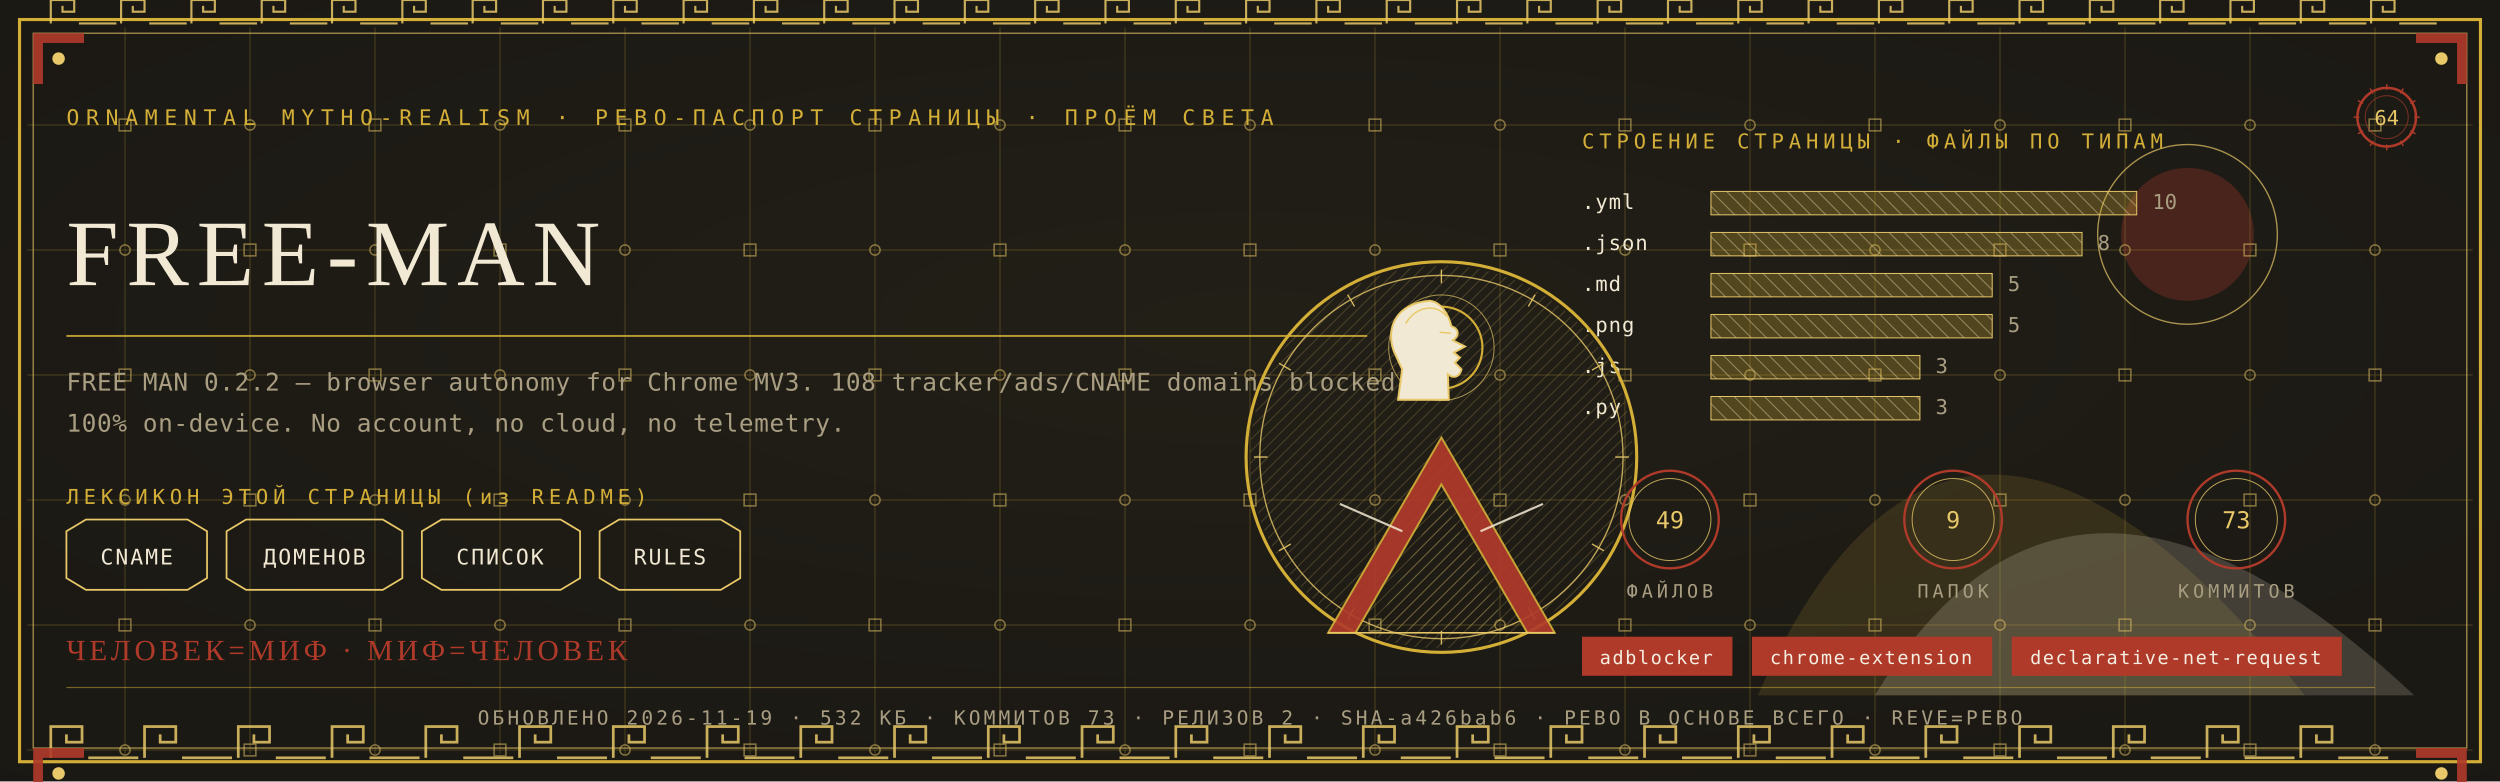
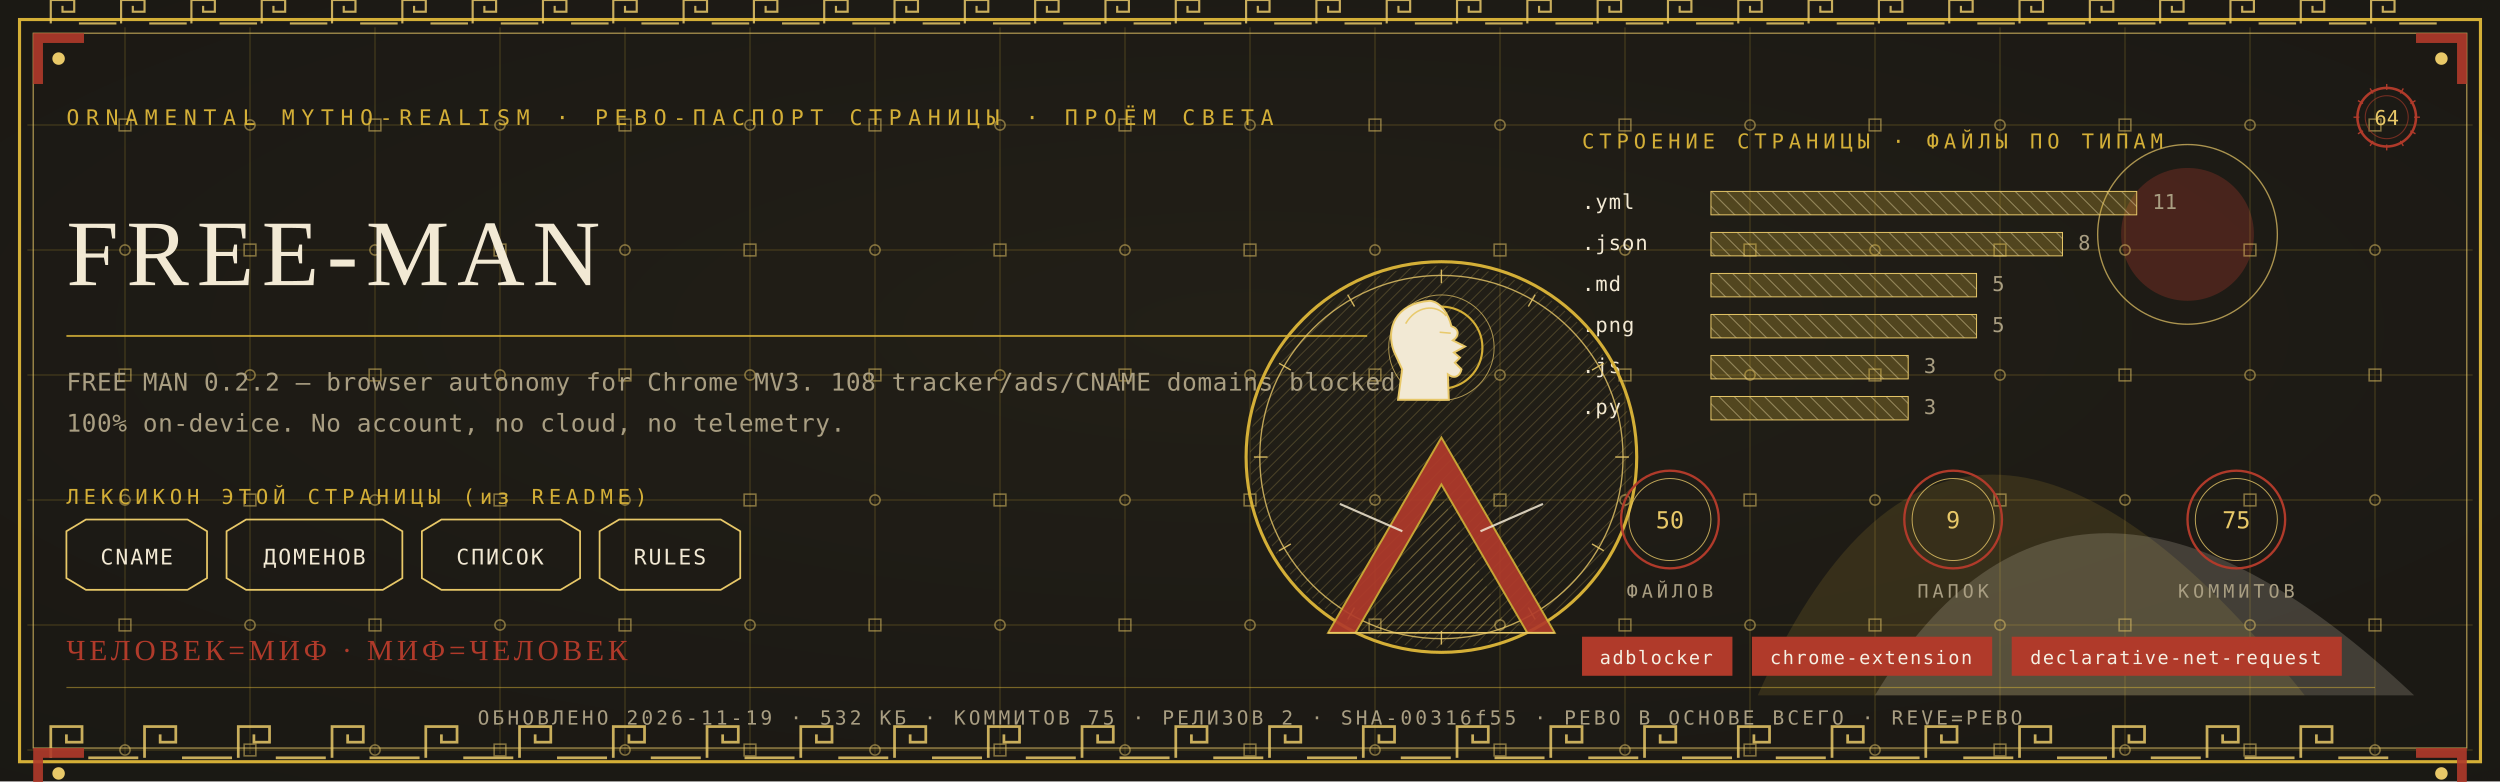
<svg xmlns="http://www.w3.org/2000/svg" viewBox="0 0 1280 400" width="1280" height="400">
  <defs>
    <radialGradient id="rp64" cx="0.5" cy="0.42" r="1.1">
      <stop offset="0" stop-color="#232017" />
      <stop offset="1" stop-color="#171512" />
    </radialGradient>
    <pattern id="hatchm" width="4.2" height="4.2" patternUnits="userSpaceOnUse" patternTransform="rotate(45)">
      <rect width="4.2" height="4.2" fill="none" />
      <line x1="0" y1="0" x2="0" y2="4.2" stroke="#E8C868" stroke-width="0.5" />
    </pattern>
    <pattern id="hatchv" width="5.5" height="5.5" patternUnits="userSpaceOnUse" patternTransform="rotate(-45)">
      <rect width="5.5" height="5.5" fill="none" />
      <line x1="0" y1="0" x2="0" y2="5.5" stroke="#F2E9D4" stroke-width="0.5" />
    </pattern>
  </defs>
  <rect width="1280" height="400" fill="#171512" />
  <rect width="1280" height="400" fill="url(#rp64)" opacity="0.94" />
  <path d="M 900 356 Q 1000 130 1180 356 Z" fill="#D4AF37" opacity="0.14" />
  <path d="M 960 356 Q 1060 190 1236 356 Z" fill="#F2E9D4" opacity="0.18" />
  <circle cx="1120" cy="120" r="34" fill="#B03A2A" opacity="0.30" />
  <circle cx="1120" cy="120" r="46" fill="none" stroke="#E8C868" stroke-width="0.7" opacity="0.7" />
  <g stroke="#D4AF37" stroke-width="0.45" opacity="0.30">
    <line x1="64" y1="14" x2="64" y2="386" />
    <line x1="128" y1="14" x2="128" y2="386" />
    <line x1="192" y1="14" x2="192" y2="386" />
    <line x1="256" y1="14" x2="256" y2="386" />
    <line x1="320" y1="14" x2="320" y2="386" />
    <line x1="384" y1="14" x2="384" y2="386" />
    <line x1="448" y1="14" x2="448" y2="386" />
    <line x1="512" y1="14" x2="512" y2="386" />
    <line x1="576" y1="14" x2="576" y2="386" />
    <line x1="640" y1="14" x2="640" y2="386" />
    <line x1="704" y1="14" x2="704" y2="386" />
    <line x1="768" y1="14" x2="768" y2="386" />
    <line x1="832" y1="14" x2="832" y2="386" />
    <line x1="896" y1="14" x2="896" y2="386" />
    <line x1="960" y1="14" x2="960" y2="386" />
    <line x1="1024" y1="14" x2="1024" y2="386" />
    <line x1="1088" y1="14" x2="1088" y2="386" />
    <line x1="1152" y1="14" x2="1152" y2="386" />
    <line x1="1216" y1="14" x2="1216" y2="386" />
    <line x1="14" y1="64" x2="1266" y2="64" />
    <line x1="14" y1="128" x2="1266" y2="128" />
    <line x1="14" y1="192" x2="1266" y2="192" />
    <line x1="14" y1="256" x2="1266" y2="256" />
    <line x1="14" y1="320" x2="1266" y2="320" />
    <line x1="14" y1="384" x2="1266" y2="384" />
  </g>
  <g fill="none" stroke="#E8C868" stroke-width="0.8" opacity="0.5">
    <rect x="61" y="61" width="6" height="6" />
    <circle cx="64" cy="128" r="2.6" />
    <rect x="61" y="189" width="6" height="6" />
    <circle cx="64" cy="256" r="2.6" />
    <rect x="61" y="317" width="6" height="6" />
    <circle cx="64" cy="384" r="2.6" />
    <circle cx="128" cy="64" r="2.6" />
    <rect x="125" y="125" width="6" height="6" />
    <circle cx="128" cy="192" r="2.6" />
    <rect x="125" y="253" width="6" height="6" />
    <circle cx="128" cy="320" r="2.6" />
    <rect x="125" y="381" width="6" height="6" />
    <rect x="189" y="61" width="6" height="6" />
    <circle cx="192" cy="128" r="2.6" />
    <rect x="189" y="189" width="6" height="6" />
    <circle cx="192" cy="256" r="2.6" />
    <rect x="189" y="317" width="6" height="6" />
    <circle cx="192" cy="384" r="2.6" />
    <circle cx="256" cy="64" r="2.6" />
    <rect x="253" y="125" width="6" height="6" />
    <circle cx="256" cy="192" r="2.6" />
    <rect x="253" y="253" width="6" height="6" />
    <circle cx="256" cy="320" r="2.6" />
    <rect x="253" y="381" width="6" height="6" />
    <rect x="317" y="61" width="6" height="6" />
    <circle cx="320" cy="128" r="2.6" />
    <rect x="317" y="189" width="6" height="6" />
    <circle cx="320" cy="256" r="2.6" />
    <rect x="317" y="317" width="6" height="6" />
    <circle cx="320" cy="384" r="2.6" />
    <circle cx="384" cy="64" r="2.6" />
    <rect x="381" y="125" width="6" height="6" />
    <circle cx="384" cy="192" r="2.6" />
    <rect x="381" y="253" width="6" height="6" />
    <circle cx="384" cy="320" r="2.6" />
    <rect x="381" y="381" width="6" height="6" />
    <rect x="445" y="61" width="6" height="6" />
    <circle cx="448" cy="128" r="2.6" />
    <rect x="445" y="189" width="6" height="6" />
    <circle cx="448" cy="256" r="2.6" />
    <rect x="445" y="317" width="6" height="6" />
    <circle cx="448" cy="384" r="2.6" />
    <circle cx="512" cy="64" r="2.6" />
    <rect x="509" y="125" width="6" height="6" />
    <circle cx="512" cy="192" r="2.6" />
    <rect x="509" y="253" width="6" height="6" />
    <circle cx="512" cy="320" r="2.6" />
    <rect x="509" y="381" width="6" height="6" />
    <rect x="573" y="61" width="6" height="6" />
    <circle cx="576" cy="128" r="2.6" />
    <rect x="573" y="189" width="6" height="6" />
    <circle cx="576" cy="256" r="2.6" />
    <rect x="573" y="317" width="6" height="6" />
    <circle cx="576" cy="384" r="2.6" />
    <circle cx="640" cy="64" r="2.6" />
    <rect x="637" y="125" width="6" height="6" />
    <circle cx="640" cy="192" r="2.6" />
    <rect x="637" y="253" width="6" height="6" />
    <circle cx="640" cy="320" r="2.6" />
    <rect x="637" y="381" width="6" height="6" />
    <rect x="701" y="61" width="6" height="6" />
    <circle cx="704" cy="128" r="2.6" />
    <rect x="701" y="189" width="6" height="6" />
    <circle cx="704" cy="256" r="2.6" />
    <rect x="701" y="317" width="6" height="6" />
    <circle cx="704" cy="384" r="2.6" />
    <circle cx="768" cy="64" r="2.6" />
    <rect x="765" y="125" width="6" height="6" />
    <circle cx="768" cy="192" r="2.6" />
    <rect x="765" y="253" width="6" height="6" />
    <circle cx="768" cy="320" r="2.6" />
    <rect x="765" y="381" width="6" height="6" />
    <rect x="829" y="61" width="6" height="6" />
    <circle cx="832" cy="128" r="2.6" />
    <rect x="829" y="189" width="6" height="6" />
    <circle cx="832" cy="256" r="2.6" />
    <rect x="829" y="317" width="6" height="6" />
    <circle cx="832" cy="384" r="2.6" />
    <circle cx="896" cy="64" r="2.6" />
    <rect x="893" y="125" width="6" height="6" />
    <circle cx="896" cy="192" r="2.6" />
    <rect x="893" y="253" width="6" height="6" />
    <circle cx="896" cy="320" r="2.6" />
    <rect x="893" y="381" width="6" height="6" />
    <rect x="957" y="61" width="6" height="6" />
    <circle cx="960" cy="128" r="2.6" />
    <rect x="957" y="189" width="6" height="6" />
    <circle cx="960" cy="256" r="2.6" />
    <rect x="957" y="317" width="6" height="6" />
    <circle cx="960" cy="384" r="2.6" />
    <circle cx="1024" cy="64" r="2.6" />
    <rect x="1021" y="125" width="6" height="6" />
    <circle cx="1024" cy="192" r="2.6" />
    <rect x="1021" y="253" width="6" height="6" />
    <circle cx="1024" cy="320" r="2.6" />
    <rect x="1021" y="381" width="6" height="6" />
    <rect x="1085" y="61" width="6" height="6" />
    <circle cx="1088" cy="128" r="2.6" />
    <rect x="1085" y="189" width="6" height="6" />
    <circle cx="1088" cy="256" r="2.6" />
    <rect x="1085" y="317" width="6" height="6" />
    <circle cx="1088" cy="384" r="2.6" />
    <circle cx="1152" cy="64" r="2.6" />
    <rect x="1149" y="125" width="6" height="6" />
    <circle cx="1152" cy="192" r="2.6" />
    <rect x="1149" y="253" width="6" height="6" />
    <circle cx="1152" cy="320" r="2.6" />
    <rect x="1149" y="381" width="6" height="6" />
    <rect x="1213" y="61" width="6" height="6" />
    <circle cx="1216" cy="128" r="2.6" />
    <rect x="1213" y="189" width="6" height="6" />
    <circle cx="1216" cy="256" r="2.6" />
    <rect x="1213" y="317" width="6" height="6" />
    <circle cx="1216" cy="384" r="2.6" />
  </g>
  <rect x="10" y="10" width="1260" height="380" fill="none" stroke="#D4AF37" stroke-width="1.6" />
  <rect x="17" y="17" width="1246" height="366" fill="none" stroke="#E8C868" stroke-width="0.6" opacity="0.75" />
  <g fill="none" stroke="#E8C868" stroke-width="1.4" opacity="0.85">
    <path d="M 26 388 L 26 372 L 42 372 L 42 380.0 L 34.0 380.0 L 34.0 376.0" />
    <line x1="45.2" y1="388" x2="70.8" y2="388" />
    <path d="M 74 388 L 74 372 L 90 372 L 90 380.0 L 82.0 380.0 L 82.0 376.0" />
    <line x1="93.2" y1="388" x2="118.8" y2="388" />
    <path d="M 122 388 L 122 372 L 138 372 L 138 380.0 L 130.0 380.0 L 130.0 376.0" />
    <line x1="141.2" y1="388" x2="166.8" y2="388" />
    <path d="M 170 388 L 170 372 L 186 372 L 186 380.0 L 178.0 380.0 L 178.0 376.0" />
    <line x1="189.2" y1="388" x2="214.8" y2="388" />
    <path d="M 218 388 L 218 372 L 234 372 L 234 380.0 L 226.0 380.0 L 226.0 376.0" />
    <line x1="237.2" y1="388" x2="262.8" y2="388" />
    <path d="M 266 388 L 266 372 L 282 372 L 282 380.0 L 274.0 380.0 L 274.0 376.0" />
    <line x1="285.2" y1="388" x2="310.8" y2="388" />
    <path d="M 314 388 L 314 372 L 330 372 L 330 380.0 L 322.0 380.0 L 322.0 376.0" />
    <line x1="333.2" y1="388" x2="358.8" y2="388" />
    <path d="M 362 388 L 362 372 L 378 372 L 378 380.0 L 370.0 380.0 L 370.0 376.0" />
    <line x1="381.2" y1="388" x2="406.8" y2="388" />
    <path d="M 410 388 L 410 372 L 426 372 L 426 380.0 L 418.0 380.0 L 418.0 376.0" />
    <line x1="429.2" y1="388" x2="454.8" y2="388" />
    <path d="M 458 388 L 458 372 L 474 372 L 474 380.0 L 466.0 380.0 L 466.0 376.0" />
    <line x1="477.2" y1="388" x2="502.8" y2="388" />
    <path d="M 506 388 L 506 372 L 522 372 L 522 380.0 L 514.0 380.0 L 514.0 376.0" />
    <line x1="525.2" y1="388" x2="550.8" y2="388" />
    <path d="M 554 388 L 554 372 L 570 372 L 570 380.0 L 562.0 380.0 L 562.0 376.0" />
    <line x1="573.2" y1="388" x2="598.8" y2="388" />
    <path d="M 602 388 L 602 372 L 618 372 L 618 380.0 L 610.0 380.0 L 610.0 376.0" />
    <line x1="621.2" y1="388" x2="646.8" y2="388" />
    <path d="M 650 388 L 650 372 L 666 372 L 666 380.0 L 658.0 380.0 L 658.0 376.0" />
    <line x1="669.2" y1="388" x2="694.8" y2="388" />
    <path d="M 698 388 L 698 372 L 714 372 L 714 380.0 L 706.0 380.0 L 706.0 376.0" />
    <line x1="717.2" y1="388" x2="742.8" y2="388" />
    <path d="M 746 388 L 746 372 L 762 372 L 762 380.0 L 754.0 380.0 L 754.0 376.0" />
    <line x1="765.2" y1="388" x2="790.8" y2="388" />
    <path d="M 794 388 L 794 372 L 810 372 L 810 380.0 L 802.0 380.0 L 802.0 376.0" />
    <line x1="813.2" y1="388" x2="838.8" y2="388" />
    <path d="M 842 388 L 842 372 L 858 372 L 858 380.0 L 850.0 380.0 L 850.0 376.0" />
    <line x1="861.2" y1="388" x2="886.8" y2="388" />
    <path d="M 890 388 L 890 372 L 906 372 L 906 380.0 L 898.0 380.0 L 898.0 376.0" />
    <line x1="909.2" y1="388" x2="934.8" y2="388" />
    <path d="M 938 388 L 938 372 L 954 372 L 954 380.0 L 946.0 380.0 L 946.0 376.0" />
    <line x1="957.2" y1="388" x2="982.8" y2="388" />
    <path d="M 986 388 L 986 372 L 1002 372 L 1002 380.0 L 994.0 380.0 L 994.0 376.0" />
    <line x1="1005.2" y1="388" x2="1030.8" y2="388" />
    <path d="M 1034 388 L 1034 372 L 1050 372 L 1050 380.0 L 1042.0 380.0 L 1042.0 376.0" />
    <line x1="1053.2" y1="388" x2="1078.8" y2="388" />
    <path d="M 1082 388 L 1082 372 L 1098 372 L 1098 380.0 L 1090.0 380.0 L 1090.0 376.0" />
    <line x1="1101.2" y1="388" x2="1126.8" y2="388" />
    <path d="M 1130 388 L 1130 372 L 1146 372 L 1146 380.0 L 1138.0 380.0 L 1138.0 376.0" />
    <line x1="1149.2" y1="388" x2="1174.8" y2="388" />
    <path d="M 1178 388 L 1178 372 L 1194 372 L 1194 380.0 L 1186.0 380.0 L 1186.0 376.0" />
    <line x1="1197.2" y1="388" x2="1222.8" y2="388" />
  </g>
  <g fill="none" stroke="#E8C868" stroke-width="1.1" opacity="0.85">
    <path d="M 26 12 L 26 0 L 38 0 L 38 6.0 L 32.0 6.0 L 32.0 3.0" />
    <line x1="40.4" y1="12" x2="59.6" y2="12" />
    <path d="M 62 12 L 62 0 L 74 0 L 74 6.0 L 68.0 6.0 L 68.0 3.0" />
    <line x1="76.4" y1="12" x2="95.6" y2="12" />
    <path d="M 98 12 L 98 0 L 110 0 L 110 6.0 L 104.0 6.0 L 104.0 3.0" />
    <line x1="112.4" y1="12" x2="131.6" y2="12" />
    <path d="M 134 12 L 134 0 L 146 0 L 146 6.0 L 140.0 6.0 L 140.0 3.0" />
    <line x1="148.4" y1="12" x2="167.6" y2="12" />
    <path d="M 170 12 L 170 0 L 182 0 L 182 6.0 L 176.0 6.0 L 176.0 3.0" />
    <line x1="184.4" y1="12" x2="203.6" y2="12" />
    <path d="M 206 12 L 206 0 L 218 0 L 218 6.0 L 212.0 6.0 L 212.0 3.0" />
    <line x1="220.4" y1="12" x2="239.6" y2="12" />
    <path d="M 242 12 L 242 0 L 254 0 L 254 6.0 L 248.0 6.0 L 248.0 3.0" />
    <line x1="256.4" y1="12" x2="275.6" y2="12" />
    <path d="M 278 12 L 278 0 L 290 0 L 290 6.0 L 284.0 6.0 L 284.0 3.0" />
    <line x1="292.4" y1="12" x2="311.6" y2="12" />
    <path d="M 314 12 L 314 0 L 326 0 L 326 6.0 L 320.0 6.0 L 320.0 3.0" />
    <line x1="328.4" y1="12" x2="347.6" y2="12" />
    <path d="M 350 12 L 350 0 L 362 0 L 362 6.0 L 356.0 6.0 L 356.0 3.0" />
    <line x1="364.4" y1="12" x2="383.6" y2="12" />
    <path d="M 386 12 L 386 0 L 398 0 L 398 6.0 L 392.0 6.0 L 392.0 3.0" />
    <line x1="400.4" y1="12" x2="419.6" y2="12" />
    <path d="M 422 12 L 422 0 L 434 0 L 434 6.0 L 428.0 6.0 L 428.0 3.0" />
    <line x1="436.4" y1="12" x2="455.6" y2="12" />
    <path d="M 458 12 L 458 0 L 470 0 L 470 6.0 L 464.0 6.0 L 464.0 3.0" />
    <line x1="472.4" y1="12" x2="491.6" y2="12" />
    <path d="M 494 12 L 494 0 L 506 0 L 506 6.0 L 500.0 6.0 L 500.0 3.0" />
    <line x1="508.4" y1="12" x2="527.6" y2="12" />
    <path d="M 530 12 L 530 0 L 542 0 L 542 6.0 L 536.0 6.0 L 536.0 3.0" />
    <line x1="544.4" y1="12" x2="563.6" y2="12" />
    <path d="M 566 12 L 566 0 L 578 0 L 578 6.0 L 572.0 6.0 L 572.0 3.0" />
    <line x1="580.4" y1="12" x2="599.6" y2="12" />
    <path d="M 602 12 L 602 0 L 614 0 L 614 6.0 L 608.0 6.0 L 608.0 3.0" />
    <line x1="616.4" y1="12" x2="635.6" y2="12" />
    <path d="M 638 12 L 638 0 L 650 0 L 650 6.0 L 644.0 6.0 L 644.0 3.0" />
    <line x1="652.4" y1="12" x2="671.6" y2="12" />
    <path d="M 674 12 L 674 0 L 686 0 L 686 6.0 L 680.0 6.0 L 680.0 3.0" />
    <line x1="688.4" y1="12" x2="707.6" y2="12" />
    <path d="M 710 12 L 710 0 L 722 0 L 722 6.0 L 716.0 6.0 L 716.0 3.0" />
    <line x1="724.4" y1="12" x2="743.6" y2="12" />
    <path d="M 746 12 L 746 0 L 758 0 L 758 6.0 L 752.0 6.0 L 752.0 3.0" />
    <line x1="760.4" y1="12" x2="779.6" y2="12" />
    <path d="M 782 12 L 782 0 L 794 0 L 794 6.0 L 788.0 6.0 L 788.0 3.0" />
    <line x1="796.4" y1="12" x2="815.6" y2="12" />
    <path d="M 818 12 L 818 0 L 830 0 L 830 6.0 L 824.0 6.0 L 824.0 3.0" />
    <line x1="832.4" y1="12" x2="851.6" y2="12" />
    <path d="M 854 12 L 854 0 L 866 0 L 866 6.0 L 860.0 6.0 L 860.0 3.0" />
    <line x1="868.4" y1="12" x2="887.6" y2="12" />
    <path d="M 890 12 L 890 0 L 902 0 L 902 6.0 L 896.0 6.0 L 896.0 3.0" />
    <line x1="904.4" y1="12" x2="923.6" y2="12" />
    <path d="M 926 12 L 926 0 L 938 0 L 938 6.0 L 932.0 6.0 L 932.0 3.0" />
    <line x1="940.4" y1="12" x2="959.6" y2="12" />
    <path d="M 962 12 L 962 0 L 974 0 L 974 6.0 L 968.0 6.0 L 968.0 3.0" />
    <line x1="976.4" y1="12" x2="995.6" y2="12" />
    <path d="M 998 12 L 998 0 L 1010 0 L 1010 6.0 L 1004.0 6.0 L 1004.0 3.0" />
    <line x1="1012.4" y1="12" x2="1031.6" y2="12" />
    <path d="M 1034 12 L 1034 0 L 1046 0 L 1046 6.0 L 1040.0 6.0 L 1040.0 3.0" />
    <line x1="1048.4" y1="12" x2="1067.6" y2="12" />
    <path d="M 1070 12 L 1070 0 L 1082 0 L 1082 6.0 L 1076.0 6.0 L 1076.0 3.0" />
    <line x1="1084.4" y1="12" x2="1103.6" y2="12" />
    <path d="M 1106 12 L 1106 0 L 1118 0 L 1118 6.0 L 1112.0 6.0 L 1112.0 3.0" />
    <line x1="1120.4" y1="12" x2="1139.6" y2="12" />
    <path d="M 1142 12 L 1142 0 L 1154 0 L 1154 6.0 L 1148.0 6.0 L 1148.0 3.0" />
    <line x1="1156.4" y1="12" x2="1175.6" y2="12" />
    <path d="M 1178 12 L 1178 0 L 1190 0 L 1190 6.0 L 1184.0 6.0 L 1184.0 3.0" />
    <line x1="1192.4" y1="12" x2="1211.6" y2="12" />
    <path d="M 1214 12 L 1214 0 L 1226 0 L 1226 6.0 L 1220.0 6.0 L 1220.0 3.0" />
    <line x1="1228.4" y1="12" x2="1247.6" y2="12" />
  </g>
  <g transform="translate(17,17) scale(1,1)">
    <path d="M 0 0 L 26 0 L 26 5 L 5 5 L 5 26 L 0 26 Z" fill="#B03A2A" opacity="0.9" />
    <circle cx="13" cy="13" r="3.2" fill="#E8C868" />
  </g>
  <g transform="translate(1263,17) scale(-1,1)">
    <path d="M 0 0 L 26 0 L 26 5 L 5 5 L 5 26 L 0 26 Z" fill="#B03A2A" opacity="0.9" />
    <circle cx="13" cy="13" r="3.2" fill="#E8C868" />
  </g>
  <g transform="translate(17,383) scale(1,1)">
    <path d="M 0 0 L 26 0 L 26 5 L 5 5 L 5 26 L 0 26 Z" fill="#B03A2A" opacity="0.9" />
    <circle cx="13" cy="13" r="3.2" fill="#E8C868" />
  </g>
  <g transform="translate(1263,383) scale(-1,1)">
    <path d="M 0 0 L 26 0 L 26 5 L 5 5 L 5 26 L 0 26 Z" fill="#B03A2A" opacity="0.9" />
    <circle cx="13" cy="13" r="3.2" fill="#E8C868" />
  </g>
  <text x="34" y="64" font-family="'Cascadia Mono', ui-monospace, Consolas, monospace" font-size="11" fill="#D4AF37" letter-spacing="3.4">ORNAMENTAL MYTHO-REALISM · РЕВО-ПАСПОРТ СТРАНИЦЫ · ПРОЁМ СВЕТА</text>
  <g transform="translate(1222,60)">
    <circle r="15" fill="none" stroke="#B03A2A" stroke-width="1.3" />
    <circle r="11" fill="none" stroke="#B03A2A" stroke-width="0.55" opacity="0.6" />
    <text y="4" text-anchor="middle" font-family="'Cascadia Mono', ui-monospace, Consolas, monospace" font-size="10.5" fill="#E8C868">64</text>
    <g stroke="#B03A2A" stroke-width="0.7">
      <line x1="0" y1="-17" x2="0" y2="-14" transform="rotate(0)" />
      <line x1="0" y1="-17" x2="0" y2="-14" transform="rotate(30)" />
      <line x1="0" y1="-17" x2="0" y2="-14" transform="rotate(60)" />
      <line x1="0" y1="-17" x2="0" y2="-14" transform="rotate(90)" />
      <line x1="0" y1="-17" x2="0" y2="-14" transform="rotate(120)" />
      <line x1="0" y1="-17" x2="0" y2="-14" transform="rotate(150)" />
      <line x1="0" y1="-17" x2="0" y2="-14" transform="rotate(180)" />
      <line x1="0" y1="-17" x2="0" y2="-14" transform="rotate(210)" />
      <line x1="0" y1="-17" x2="0" y2="-14" transform="rotate(240)" />
      <line x1="0" y1="-17" x2="0" y2="-14" transform="rotate(270)" />
      <line x1="0" y1="-17" x2="0" y2="-14" transform="rotate(300)" />
      <line x1="0" y1="-17" x2="0" y2="-14" transform="rotate(330)" />
    </g>
  </g>
  <text x="34" y="146" font-family="Georgia, 'Times New Roman', serif" font-size="48.0" fill="#F2E9D4" letter-spacing="4">FREE-MAN</text>
  <line x1="34" y1="172" x2="700" y2="172" stroke="#D4AF37" stroke-width="1" opacity="0.85" />
  <text x="34" y="200" font-family="'Cascadia Mono', ui-monospace, Consolas, monospace" font-size="12.5" fill="#A99E82" letter-spacing="0.3">FREE MAN 0.2.2 — browser autonomy for Chrome MV3. 108 tracker/ads/CNAME domains blocked</text>
  <text x="34" y="221" font-family="'Cascadia Mono', ui-monospace, Consolas, monospace" font-size="12.5" fill="#A99E82" letter-spacing="0.3">100% on-device. No account, no cloud, no telemetry.</text>
  <text x="34" y="258" font-family="'Cascadia Mono', ui-monospace, Consolas, monospace" font-size="10.5" fill="#D4AF37" letter-spacing="2.5">ЛЕКСИКОН ЭТОЙ СТРАНИЦЫ (из README)</text>
  <path d="M 34 272 L 44 266 L 96 266 L 106 272 L 106 296 L 96 302 L 44 302 L 34 296 Z" fill="none" stroke="#E8C868" stroke-width="0.9" />
  <text x="70" y="289" text-anchor="middle" font-family="'Cascadia Mono', ui-monospace, Consolas, monospace" font-size="11" fill="#F2E9D4" letter-spacing="1">CNAME</text>
  <path d="M 116 272 L 126 266 L 196 266 L 206 272 L 206 296 L 196 302 L 126 302 L 116 296 Z" fill="none" stroke="#E8C868" stroke-width="0.9" />
  <text x="161" y="289" text-anchor="middle" font-family="'Cascadia Mono', ui-monospace, Consolas, monospace" font-size="11" fill="#F2E9D4" letter-spacing="1">ДОМЕНОВ</text>
  <path d="M 216 272 L 226 266 L 287 266 L 297 272 L 297 296 L 287 302 L 226 302 L 216 296 Z" fill="none" stroke="#E8C868" stroke-width="0.9" />
  <text x="256" y="289" text-anchor="middle" font-family="'Cascadia Mono', ui-monospace, Consolas, monospace" font-size="11" fill="#F2E9D4" letter-spacing="1">СПИСОК</text>
  <path d="M 307 272 L 317 266 L 369 266 L 379 272 L 379 296 L 369 302 L 317 302 L 307 296 Z" fill="none" stroke="#E8C868" stroke-width="0.9" />
  <text x="343" y="289" text-anchor="middle" font-family="'Cascadia Mono', ui-monospace, Consolas, monospace" font-size="11" fill="#F2E9D4" letter-spacing="1">RULES</text>
  <text x="810" y="76" font-family="'Cascadia Mono', ui-monospace, Consolas, monospace" font-size="10.5" fill="#D4AF37" letter-spacing="2.5">СТРОЕНИЕ СТРАНИЦЫ · ФАЙЛЫ ПО ТИПАМ</text>
  <text x="810" y="107" font-family="'Cascadia Mono', ui-monospace, Consolas, monospace" font-size="10.5" fill="#F2E9D4" letter-spacing="0.5">.yml</text>
  <rect x="876" y="98" width="218" height="12" fill="url(#hatchv)" opacity="0.9" />
  <rect x="876" y="98" width="218" height="12" fill="#D4AF37" opacity="0.28" />
  <rect x="876" y="98" width="218" height="12" fill="none" stroke="#E8C868" stroke-width="0.5" />
-   <text x="1102" y="107" font-family="'Cascadia Mono', ui-monospace, Consolas, monospace" font-size="10.5" fill="#A99E82">10</text>
+   <text x="1102" y="107" font-family="'Cascadia Mono', ui-monospace, Consolas, monospace" font-size="10.5" fill="#A99E82">11</text>
  <text x="810" y="128" font-family="'Cascadia Mono', ui-monospace, Consolas, monospace" font-size="10.5" fill="#F2E9D4" letter-spacing="0.5">.json</text>
-   <rect x="876" y="119" width="190" height="12" fill="url(#hatchv)" opacity="0.9" />
-   <rect x="876" y="119" width="190" height="12" fill="#D4AF37" opacity="0.28" />
-   <rect x="876" y="119" width="190" height="12" fill="none" stroke="#E8C868" stroke-width="0.5" />
-   <text x="1074" y="128" font-family="'Cascadia Mono', ui-monospace, Consolas, monospace" font-size="10.5" fill="#A99E82">8</text>
+   <rect x="876" y="119" width="180" height="12" fill="url(#hatchv)" opacity="0.9" />
+   <rect x="876" y="119" width="180" height="12" fill="#D4AF37" opacity="0.28" />
+   <rect x="876" y="119" width="180" height="12" fill="none" stroke="#E8C868" stroke-width="0.5" />
+   <text x="1064" y="128" font-family="'Cascadia Mono', ui-monospace, Consolas, monospace" font-size="10.5" fill="#A99E82">8</text>
  <text x="810" y="149" font-family="'Cascadia Mono', ui-monospace, Consolas, monospace" font-size="10.5" fill="#F2E9D4" letter-spacing="0.5">.md</text>
-   <rect x="876" y="140" width="144" height="12" fill="url(#hatchv)" opacity="0.9" />
-   <rect x="876" y="140" width="144" height="12" fill="#D4AF37" opacity="0.28" />
-   <rect x="876" y="140" width="144" height="12" fill="none" stroke="#E8C868" stroke-width="0.5" />
-   <text x="1028" y="149" font-family="'Cascadia Mono', ui-monospace, Consolas, monospace" font-size="10.5" fill="#A99E82">5</text>
+   <rect x="876" y="140" width="136" height="12" fill="url(#hatchv)" opacity="0.9" />
+   <rect x="876" y="140" width="136" height="12" fill="#D4AF37" opacity="0.28" />
+   <rect x="876" y="140" width="136" height="12" fill="none" stroke="#E8C868" stroke-width="0.5" />
+   <text x="1020" y="149" font-family="'Cascadia Mono', ui-monospace, Consolas, monospace" font-size="10.5" fill="#A99E82">5</text>
  <text x="810" y="170" font-family="'Cascadia Mono', ui-monospace, Consolas, monospace" font-size="10.5" fill="#F2E9D4" letter-spacing="0.5">.png</text>
-   <rect x="876" y="161" width="144" height="12" fill="url(#hatchv)" opacity="0.9" />
-   <rect x="876" y="161" width="144" height="12" fill="#D4AF37" opacity="0.28" />
-   <rect x="876" y="161" width="144" height="12" fill="none" stroke="#E8C868" stroke-width="0.5" />
-   <text x="1028" y="170" font-family="'Cascadia Mono', ui-monospace, Consolas, monospace" font-size="10.5" fill="#A99E82">5</text>
+   <rect x="876" y="161" width="136" height="12" fill="url(#hatchv)" opacity="0.9" />
+   <rect x="876" y="161" width="136" height="12" fill="#D4AF37" opacity="0.28" />
+   <rect x="876" y="161" width="136" height="12" fill="none" stroke="#E8C868" stroke-width="0.5" />
+   <text x="1020" y="170" font-family="'Cascadia Mono', ui-monospace, Consolas, monospace" font-size="10.5" fill="#A99E82">5</text>
  <text x="810" y="191" font-family="'Cascadia Mono', ui-monospace, Consolas, monospace" font-size="10.5" fill="#F2E9D4" letter-spacing="0.5">.js</text>
-   <rect x="876" y="182" width="107" height="12" fill="url(#hatchv)" opacity="0.9" />
-   <rect x="876" y="182" width="107" height="12" fill="#D4AF37" opacity="0.28" />
-   <rect x="876" y="182" width="107" height="12" fill="none" stroke="#E8C868" stroke-width="0.5" />
-   <text x="991" y="191" font-family="'Cascadia Mono', ui-monospace, Consolas, monospace" font-size="10.5" fill="#A99E82">3</text>
+   <rect x="876" y="182" width="101" height="12" fill="url(#hatchv)" opacity="0.9" />
+   <rect x="876" y="182" width="101" height="12" fill="#D4AF37" opacity="0.28" />
+   <rect x="876" y="182" width="101" height="12" fill="none" stroke="#E8C868" stroke-width="0.5" />
+   <text x="985" y="191" font-family="'Cascadia Mono', ui-monospace, Consolas, monospace" font-size="10.5" fill="#A99E82">3</text>
  <text x="810" y="212" font-family="'Cascadia Mono', ui-monospace, Consolas, monospace" font-size="10.5" fill="#F2E9D4" letter-spacing="0.5">.py</text>
-   <rect x="876" y="203" width="107" height="12" fill="url(#hatchv)" opacity="0.9" />
-   <rect x="876" y="203" width="107" height="12" fill="#D4AF37" opacity="0.28" />
-   <rect x="876" y="203" width="107" height="12" fill="none" stroke="#E8C868" stroke-width="0.5" />
-   <text x="991" y="212" font-family="'Cascadia Mono', ui-monospace, Consolas, monospace" font-size="10.5" fill="#A99E82">3</text>
+   <rect x="876" y="203" width="101" height="12" fill="url(#hatchv)" opacity="0.9" />
+   <rect x="876" y="203" width="101" height="12" fill="#D4AF37" opacity="0.28" />
+   <rect x="876" y="203" width="101" height="12" fill="none" stroke="#E8C868" stroke-width="0.5" />
+   <text x="985" y="212" font-family="'Cascadia Mono', ui-monospace, Consolas, monospace" font-size="10.5" fill="#A99E82">3</text>
  <g transform="translate(738,234)">
    <circle r="100" fill="none" stroke="#D4AF37" stroke-width="1.6" />
    <circle r="93" fill="none" stroke="#E8C868" stroke-width="0.7" opacity="0.8" />
    <circle r="98" fill="url(#hatchm)" opacity="0.4" />
    <g stroke="#E8C868" stroke-width="0.7" opacity="0.9">
      <line x1="0" y1="-96" x2="0" y2="-89" transform="rotate(0)" />
      <line x1="0" y1="-96" x2="0" y2="-89" transform="rotate(30)" />
      <line x1="0" y1="-96" x2="0" y2="-89" transform="rotate(60)" />
      <line x1="0" y1="-96" x2="0" y2="-89" transform="rotate(90)" />
      <line x1="0" y1="-96" x2="0" y2="-89" transform="rotate(120)" />
      <line x1="0" y1="-96" x2="0" y2="-89" transform="rotate(150)" />
      <line x1="0" y1="-96" x2="0" y2="-89" transform="rotate(180)" />
      <line x1="0" y1="-96" x2="0" y2="-89" transform="rotate(210)" />
      <line x1="0" y1="-96" x2="0" y2="-89" transform="rotate(240)" />
      <line x1="0" y1="-96" x2="0" y2="-89" transform="rotate(270)" />
      <line x1="0" y1="-96" x2="0" y2="-89" transform="rotate(300)" />
      <line x1="0" y1="-96" x2="0" y2="-89" transform="rotate(330)" />
    </g>
    <circle cy="-56" r="21" fill="none" stroke="#D4AF37" stroke-width="1.1" />
    <circle cy="-56" r="27" fill="none" stroke="#E8C868" stroke-width="0.5" opacity="0.7" />
    <path d="M -6.0 -80.0 C -23.5 -78.7 -28.7 -65.7 -24.3 -54.0 L -20.1 -44.9 L -22.2 -29.3 L 3.8 -29.3 L 3.3 -42.3 C 6.9 -39.7 9.5 -41.5 10.3 -44.9 L 6.9 -48.3 L 9.5 -50.9 L 6.4 -53.5 L 12.1 -56.6 L 5.9 -59.7 C 9.5 -62.3 9.0 -65.7 5.1 -67.0 C 3.8 -72.7 -0.1 -79.5 -6.0 -80.0 Z" fill="#F2E9D4" stroke="#E8C868" stroke-width="1.0" />
    <g fill="none" stroke="#E8C868" stroke-width="0.8" opacity="0.95">
      <path d="M -18.3 -68.3 C -13.1 -77.4 -2.7 -78.7 2.5 -72.2" />
      <path d="M -0.9 -63.9 L 4.8 -63.4" />
    </g>
    <path d="M -58.0 90.0 L 0 -10.0 L 58.0 90.0 L 44.0 90.0 L 0 14.0 L -44.0 90.0 Z" fill="#B03A2A" opacity="0.92" stroke="#D4AF37" stroke-width="1.0" />
    <path d="M -34.0 88.0 L 0 20.0 L 34.0 88.0" fill="url(#hatchm)" opacity="0.5" stroke="none" />
    <path d="M -58.0 90.0 L 58.0 90.0" fill="none" stroke="#E8C868" stroke-width="0.8" />
    <path d="M -52.0 24.0 L -20.0 38.0" fill="none" stroke="#F2E9D4" stroke-width="1.1" opacity="0.85" />
    <path d="M 52.0 24.0 L 20.0 38.0" fill="none" stroke="#F2E9D4" stroke-width="1.1" opacity="0.85" />
  </g>
  <g transform="translate(855,266)">
    <circle r="25" fill="none" stroke="#B03A2A" stroke-width="1.2" />
    <circle r="21" fill="none" stroke="#E8C868" stroke-width="0.5" opacity="0.8" />
-     <text y="4.5" text-anchor="middle" font-family="'Cascadia Mono', ui-monospace, Consolas, monospace" font-size="12" fill="#E8C868">49</text>
+     <text y="4.5" text-anchor="middle" font-family="'Cascadia Mono', ui-monospace, Consolas, monospace" font-size="12" fill="#E8C868">50</text>
    <text y="40" text-anchor="middle" font-family="'Cascadia Mono', ui-monospace, Consolas, monospace" font-size="9.5" fill="#A99E82" letter-spacing="2">ФАЙЛОВ</text>
  </g>
  <g transform="translate(1000,266)">
    <circle r="25" fill="none" stroke="#B03A2A" stroke-width="1.2" />
    <circle r="21" fill="none" stroke="#E8C868" stroke-width="0.5" opacity="0.8" />
    <text y="4.5" text-anchor="middle" font-family="'Cascadia Mono', ui-monospace, Consolas, monospace" font-size="12" fill="#E8C868">9</text>
    <text y="40" text-anchor="middle" font-family="'Cascadia Mono', ui-monospace, Consolas, monospace" font-size="9.5" fill="#A99E82" letter-spacing="2">ПАПОК</text>
  </g>
  <g transform="translate(1145,266)">
    <circle r="25" fill="none" stroke="#B03A2A" stroke-width="1.2" />
    <circle r="21" fill="none" stroke="#E8C868" stroke-width="0.5" opacity="0.8" />
-     <text y="4.5" text-anchor="middle" font-family="'Cascadia Mono', ui-monospace, Consolas, monospace" font-size="12" fill="#E8C868">73</text>
+     <text y="4.5" text-anchor="middle" font-family="'Cascadia Mono', ui-monospace, Consolas, monospace" font-size="12" fill="#E8C868">75</text>
    <text y="40" text-anchor="middle" font-family="'Cascadia Mono', ui-monospace, Consolas, monospace" font-size="9.5" fill="#A99E82" letter-spacing="2">КОММИТОВ</text>
  </g>
  <rect x="810" y="326" rx="0" width="77" height="20" fill="#B03A2A" />
  <text x="848" y="340" text-anchor="middle" font-family="'Cascadia Mono', ui-monospace, Consolas, monospace" font-size="9.5" fill="#F5EFE2" letter-spacing="0.8">adblocker</text>
  <rect x="897" y="326" rx="0" width="123" height="20" fill="#B03A2A" />
  <text x="958" y="340" text-anchor="middle" font-family="'Cascadia Mono', ui-monospace, Consolas, monospace" font-size="9.5" fill="#F5EFE2" letter-spacing="0.8">chrome-extension</text>
  <rect x="1030" y="326" rx="0" width="169" height="20" fill="#B03A2A" />
  <text x="1114" y="340" text-anchor="middle" font-family="'Cascadia Mono', ui-monospace, Consolas, monospace" font-size="9.5" fill="#F5EFE2" letter-spacing="0.8">declarative-net-request</text>
  <text x="34" y="338" font-family="Georgia, 'Times New Roman', serif" font-size="15" fill="#B03A2A" letter-spacing="2">ЧЕЛОВЕК=МИФ · МИФ=ЧЕЛОВЕК</text>
  <line x1="34" y1="352" x2="1216" y2="352" stroke="#D4AF37" stroke-width="0.6" opacity="0.5" />
-   <text x="640" y="371" text-anchor="middle" font-family="'Cascadia Mono', ui-monospace, Consolas, monospace" font-size="10" fill="#A99E82" letter-spacing="1.6">ОБНОВЛЕНО 2026-11-19 · 532 КБ · КОММИТОВ 73 · РЕЛИЗОВ 2 · SHA-a426bab6 · РЕВО В ОСНОВЕ ВСЕГО · REVE=РЕВО</text>
+   <text x="640" y="371" text-anchor="middle" font-family="'Cascadia Mono', ui-monospace, Consolas, monospace" font-size="10" fill="#A99E82" letter-spacing="1.6">ОБНОВЛЕНО 2026-11-19 · 532 КБ · КОММИТОВ 75 · РЕЛИЗОВ 2 · SHA-00316f55 · РЕВО В ОСНОВЕ ВСЕГО · REVE=РЕВО</text>
</svg>
